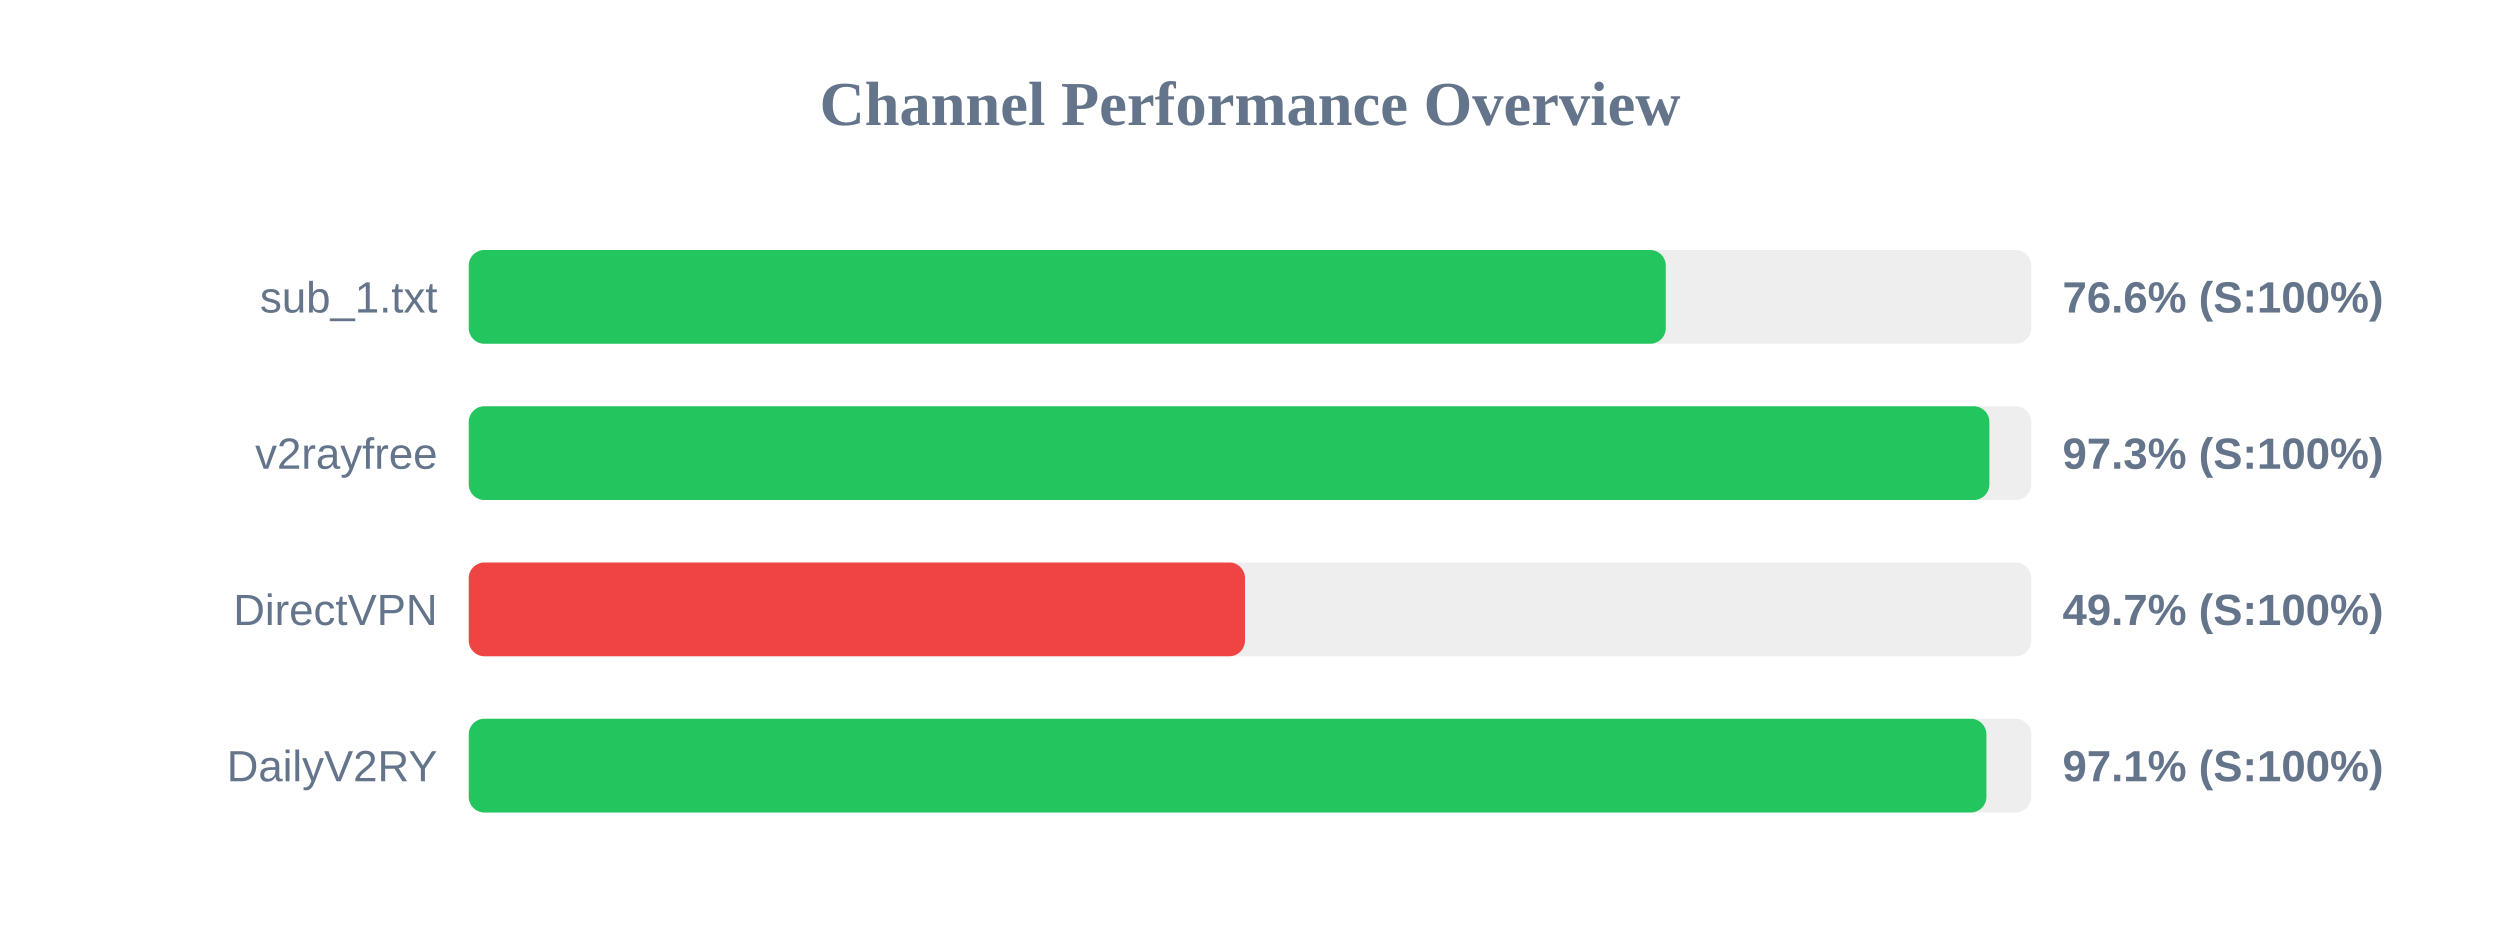
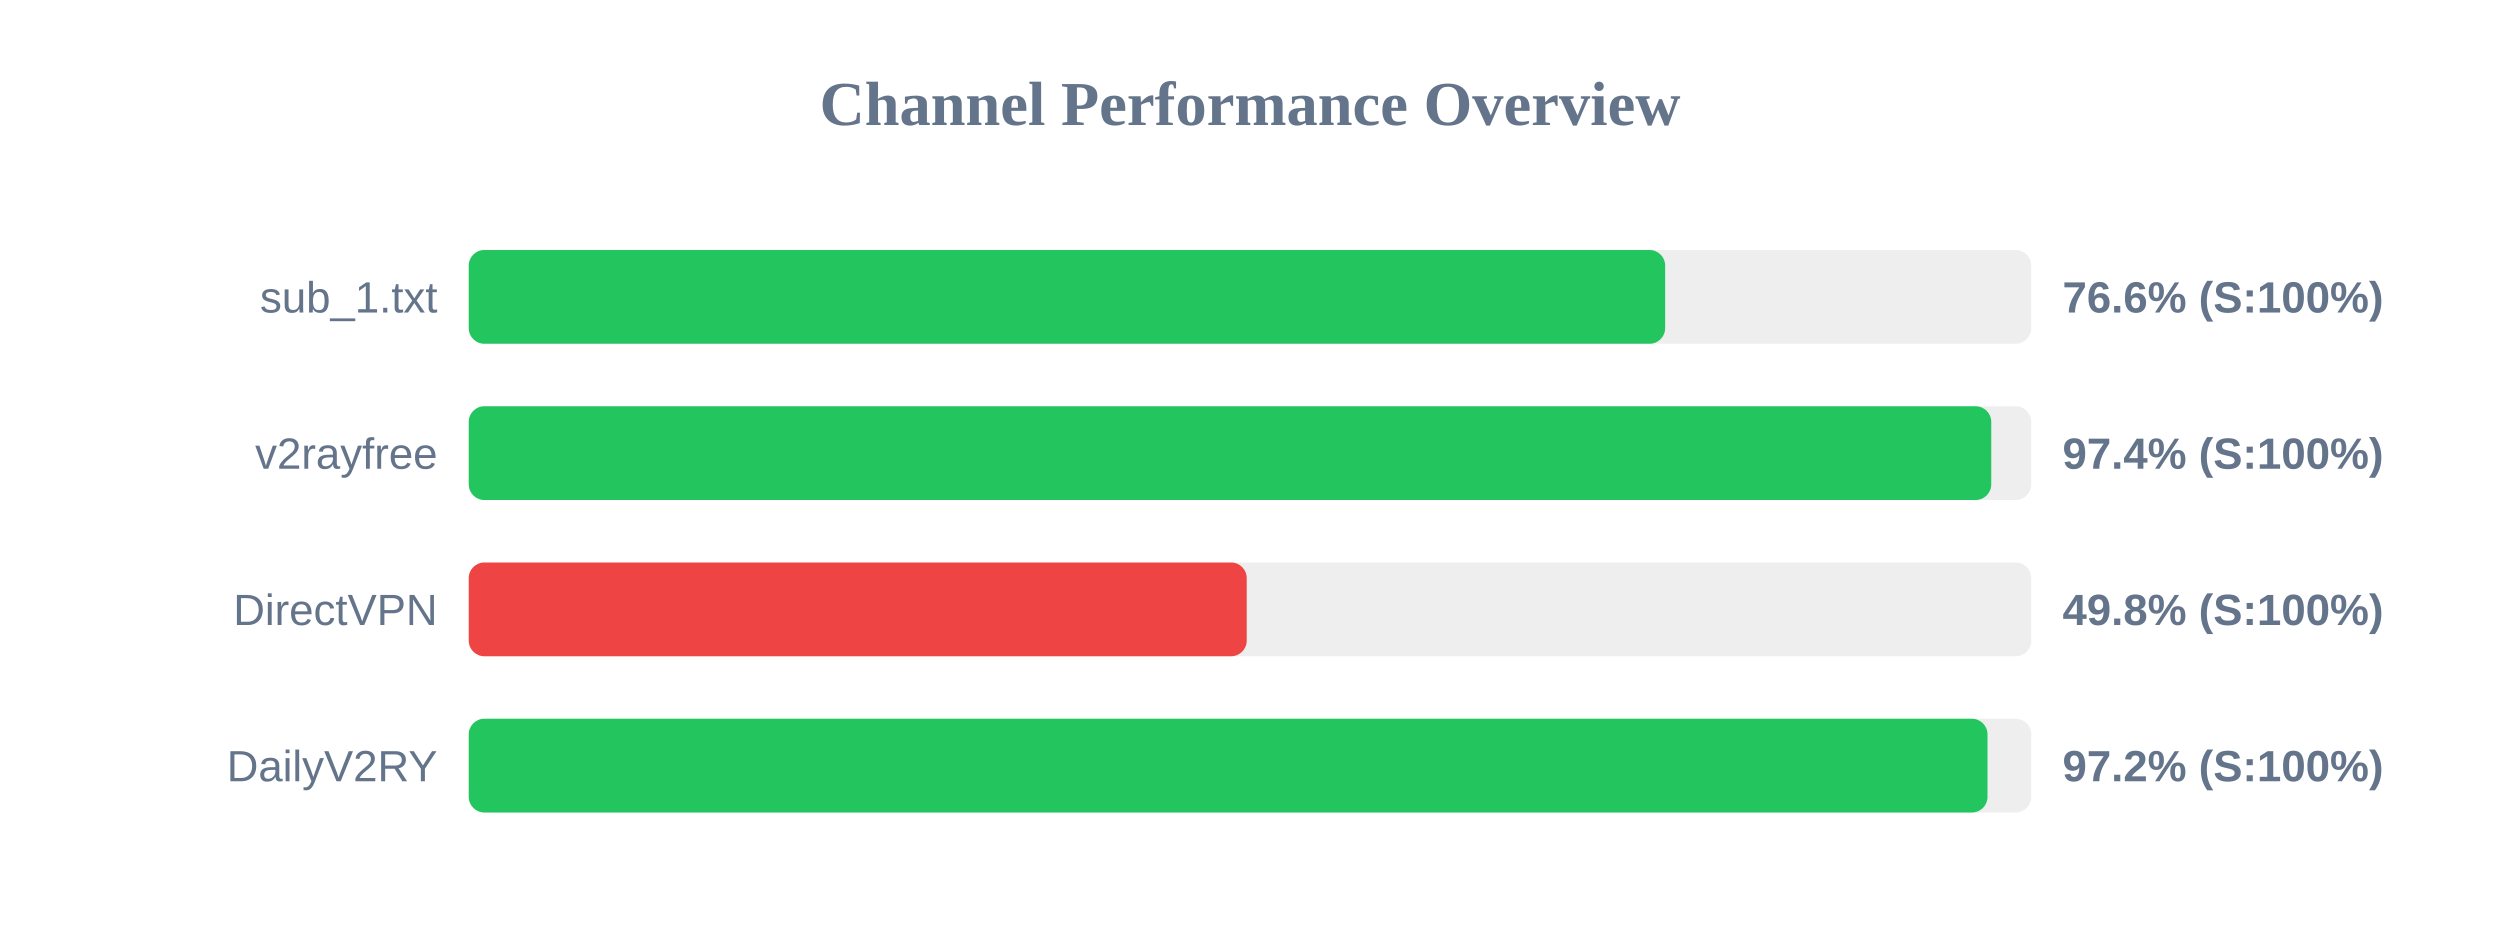
<svg xmlns="http://www.w3.org/2000/svg" width="800" height="300" version="1.1">
  <style>
        .row { font: 14px Arial; fill: #64748b; }
        .score { font: bold 14px Arial; fill: #64748b; }
    </style>
  <text x="400" y="40" text-anchor="middle" font-size="20px" font-weight="bold" fill="#64748b">Channel Performance Overview</text>
  <rect x="150" y="80" width="500" height="30" fill="#eee" rx="5" />
-   <rect x="150" y="80" width="383.05" height="30" fill="#22c55e" rx="5" />
+   <rect x="150" y="80" width="382.85" height="30" fill="#22c55e" rx="5" />
  <text x="140" y="100" text-anchor="end" class="row">sub_1.txt</text>
  <text x="660" y="100" text-anchor="start" class="score">76.6% (S:100%)</text>
  <rect x="150" y="130" width="500" height="30" fill="#eee" rx="5" />
-   <rect x="150" y="130" width="486.6" height="30" fill="#22c55e" rx="5" />
+   <rect x="150" y="130" width="487.2" height="30" fill="#22c55e" rx="5" />
  <text x="140" y="150" text-anchor="end" class="row">v2rayfree</text>
-   <text x="660" y="150" text-anchor="start" class="score">97.3% (S:100%)</text>
+   <text x="660" y="150" text-anchor="start" class="score">97.4% (S:100%)</text>
  <rect x="150" y="180" width="500" height="30" fill="#eee" rx="5" />
-   <rect x="150" y="180" width="248.4" height="30" fill="#ef4444" rx="5" />
+   <rect x="150" y="180" width="248.95" height="30" fill="#ef4444" rx="5" />
  <text x="140" y="200" text-anchor="end" class="row">DirectVPN</text>
-   <text x="660" y="200" text-anchor="start" class="score">49.7% (S:100%)</text>
+   <text x="660" y="200" text-anchor="start" class="score">49.8% (S:100%)</text>
  <rect x="150" y="230" width="500" height="30" fill="#eee" rx="5" />
-   <rect x="150" y="230" width="485.65" height="30" fill="#22c55e" rx="5" />
+   <rect x="150" y="230" width="486.0" height="30" fill="#22c55e" rx="5" />
  <text x="140" y="250" text-anchor="end" class="row">DailyV2RY</text>
-   <text x="660" y="250" text-anchor="start" class="score">97.1% (S:100%)</text>
+   <text x="660" y="250" text-anchor="start" class="score">97.2% (S:100%)</text>
</svg>
